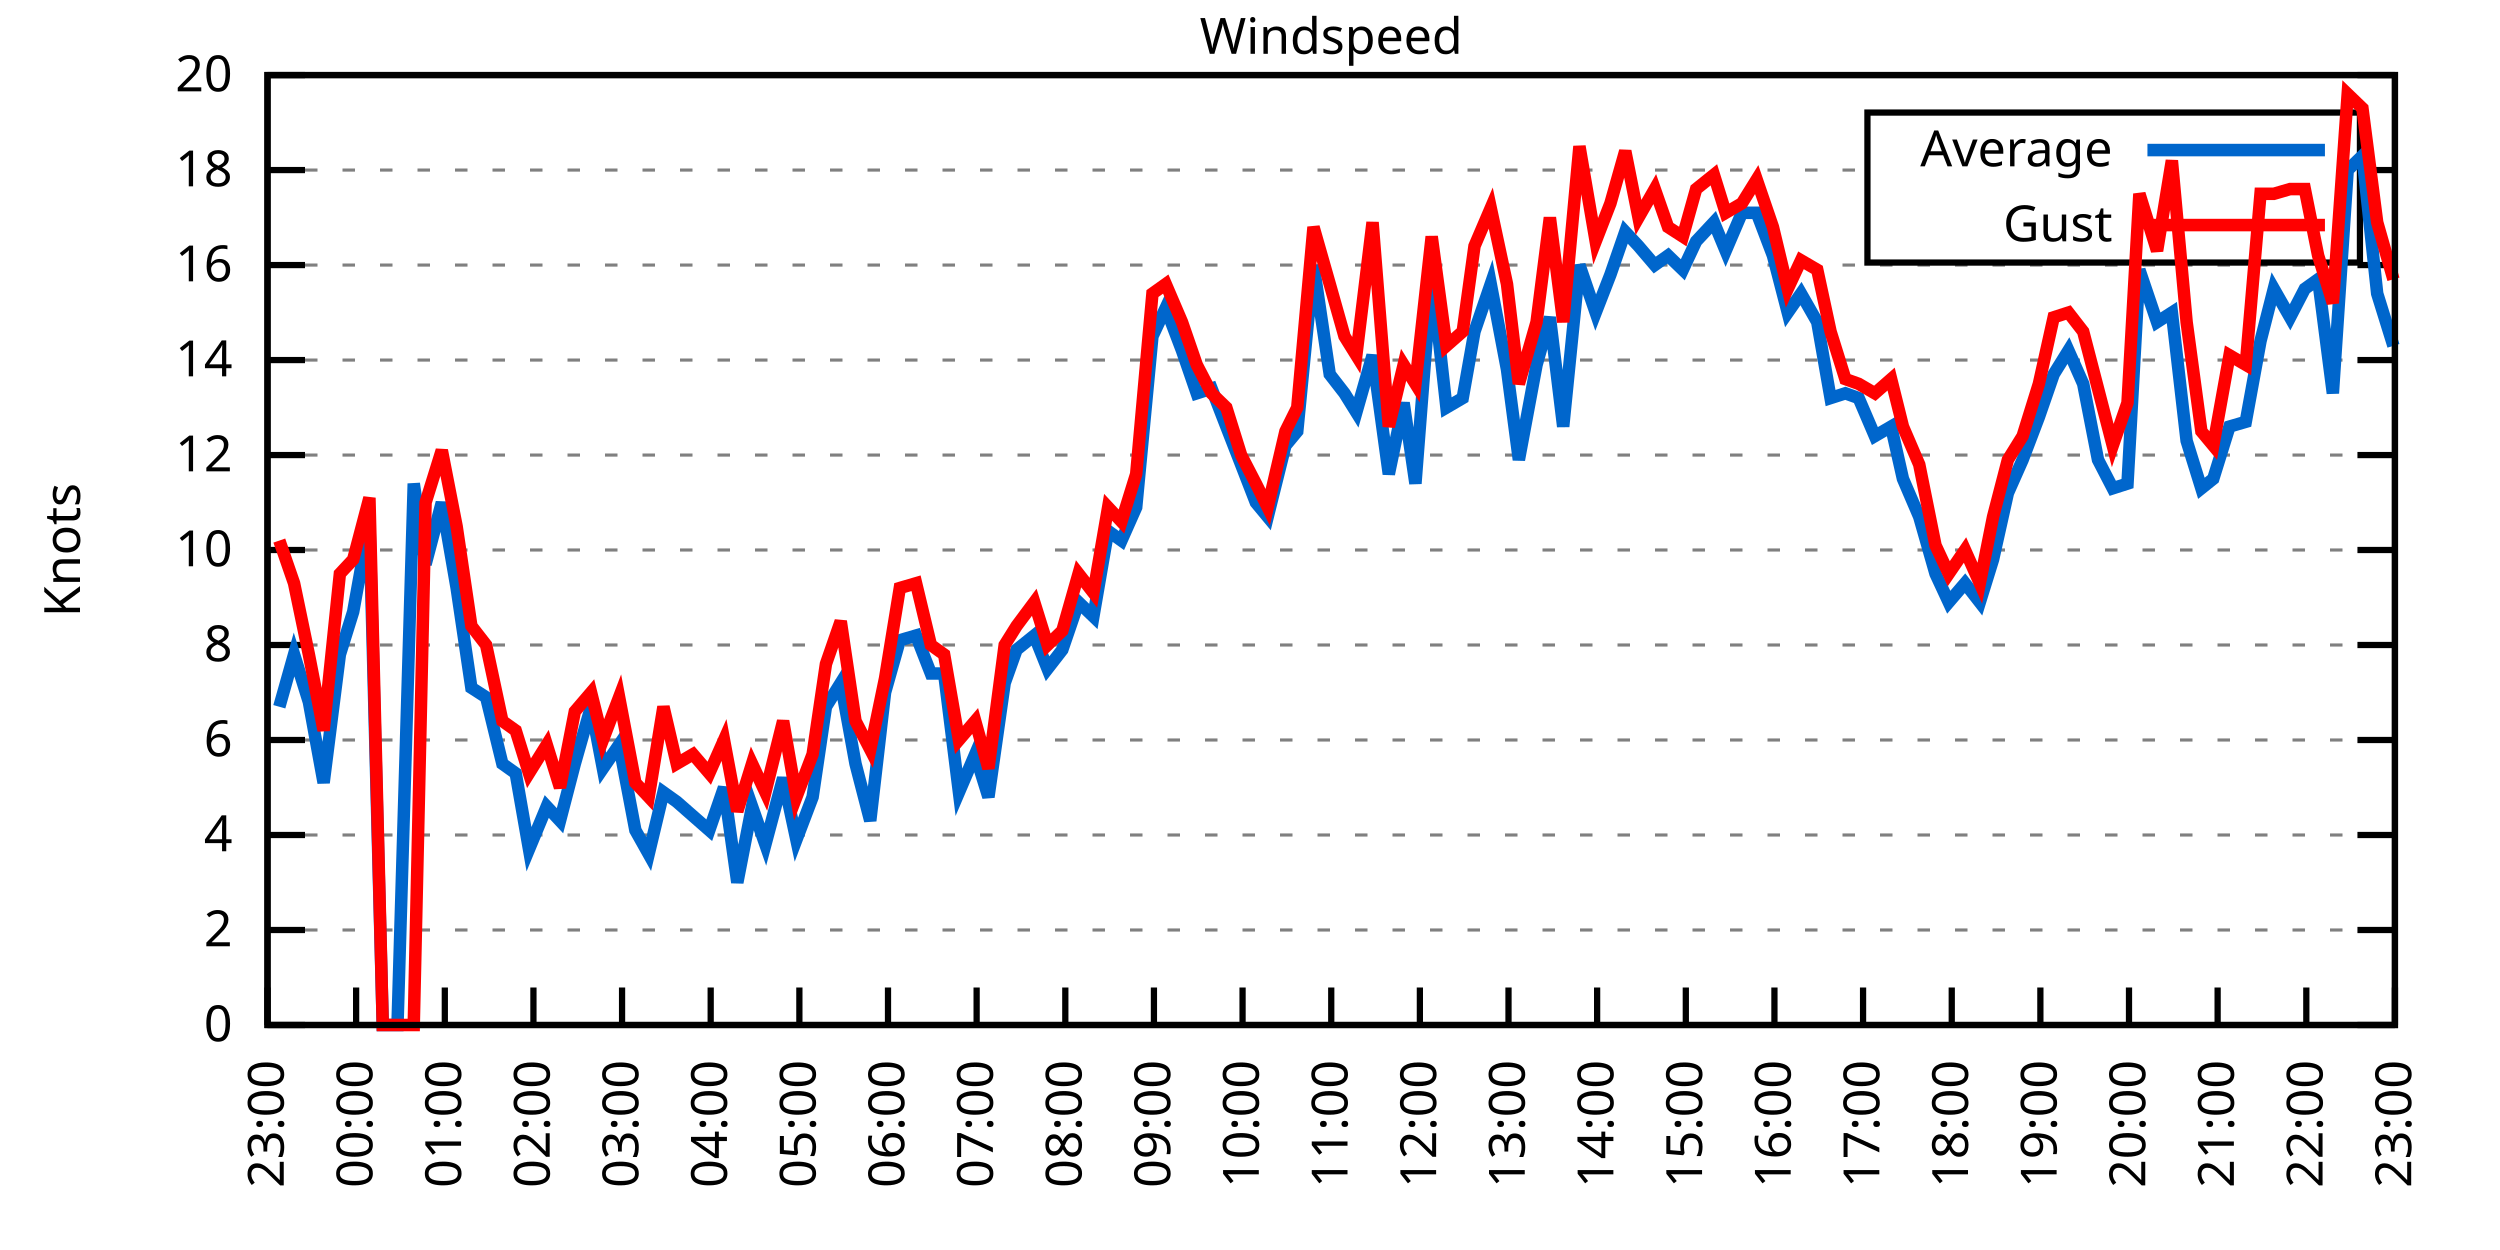
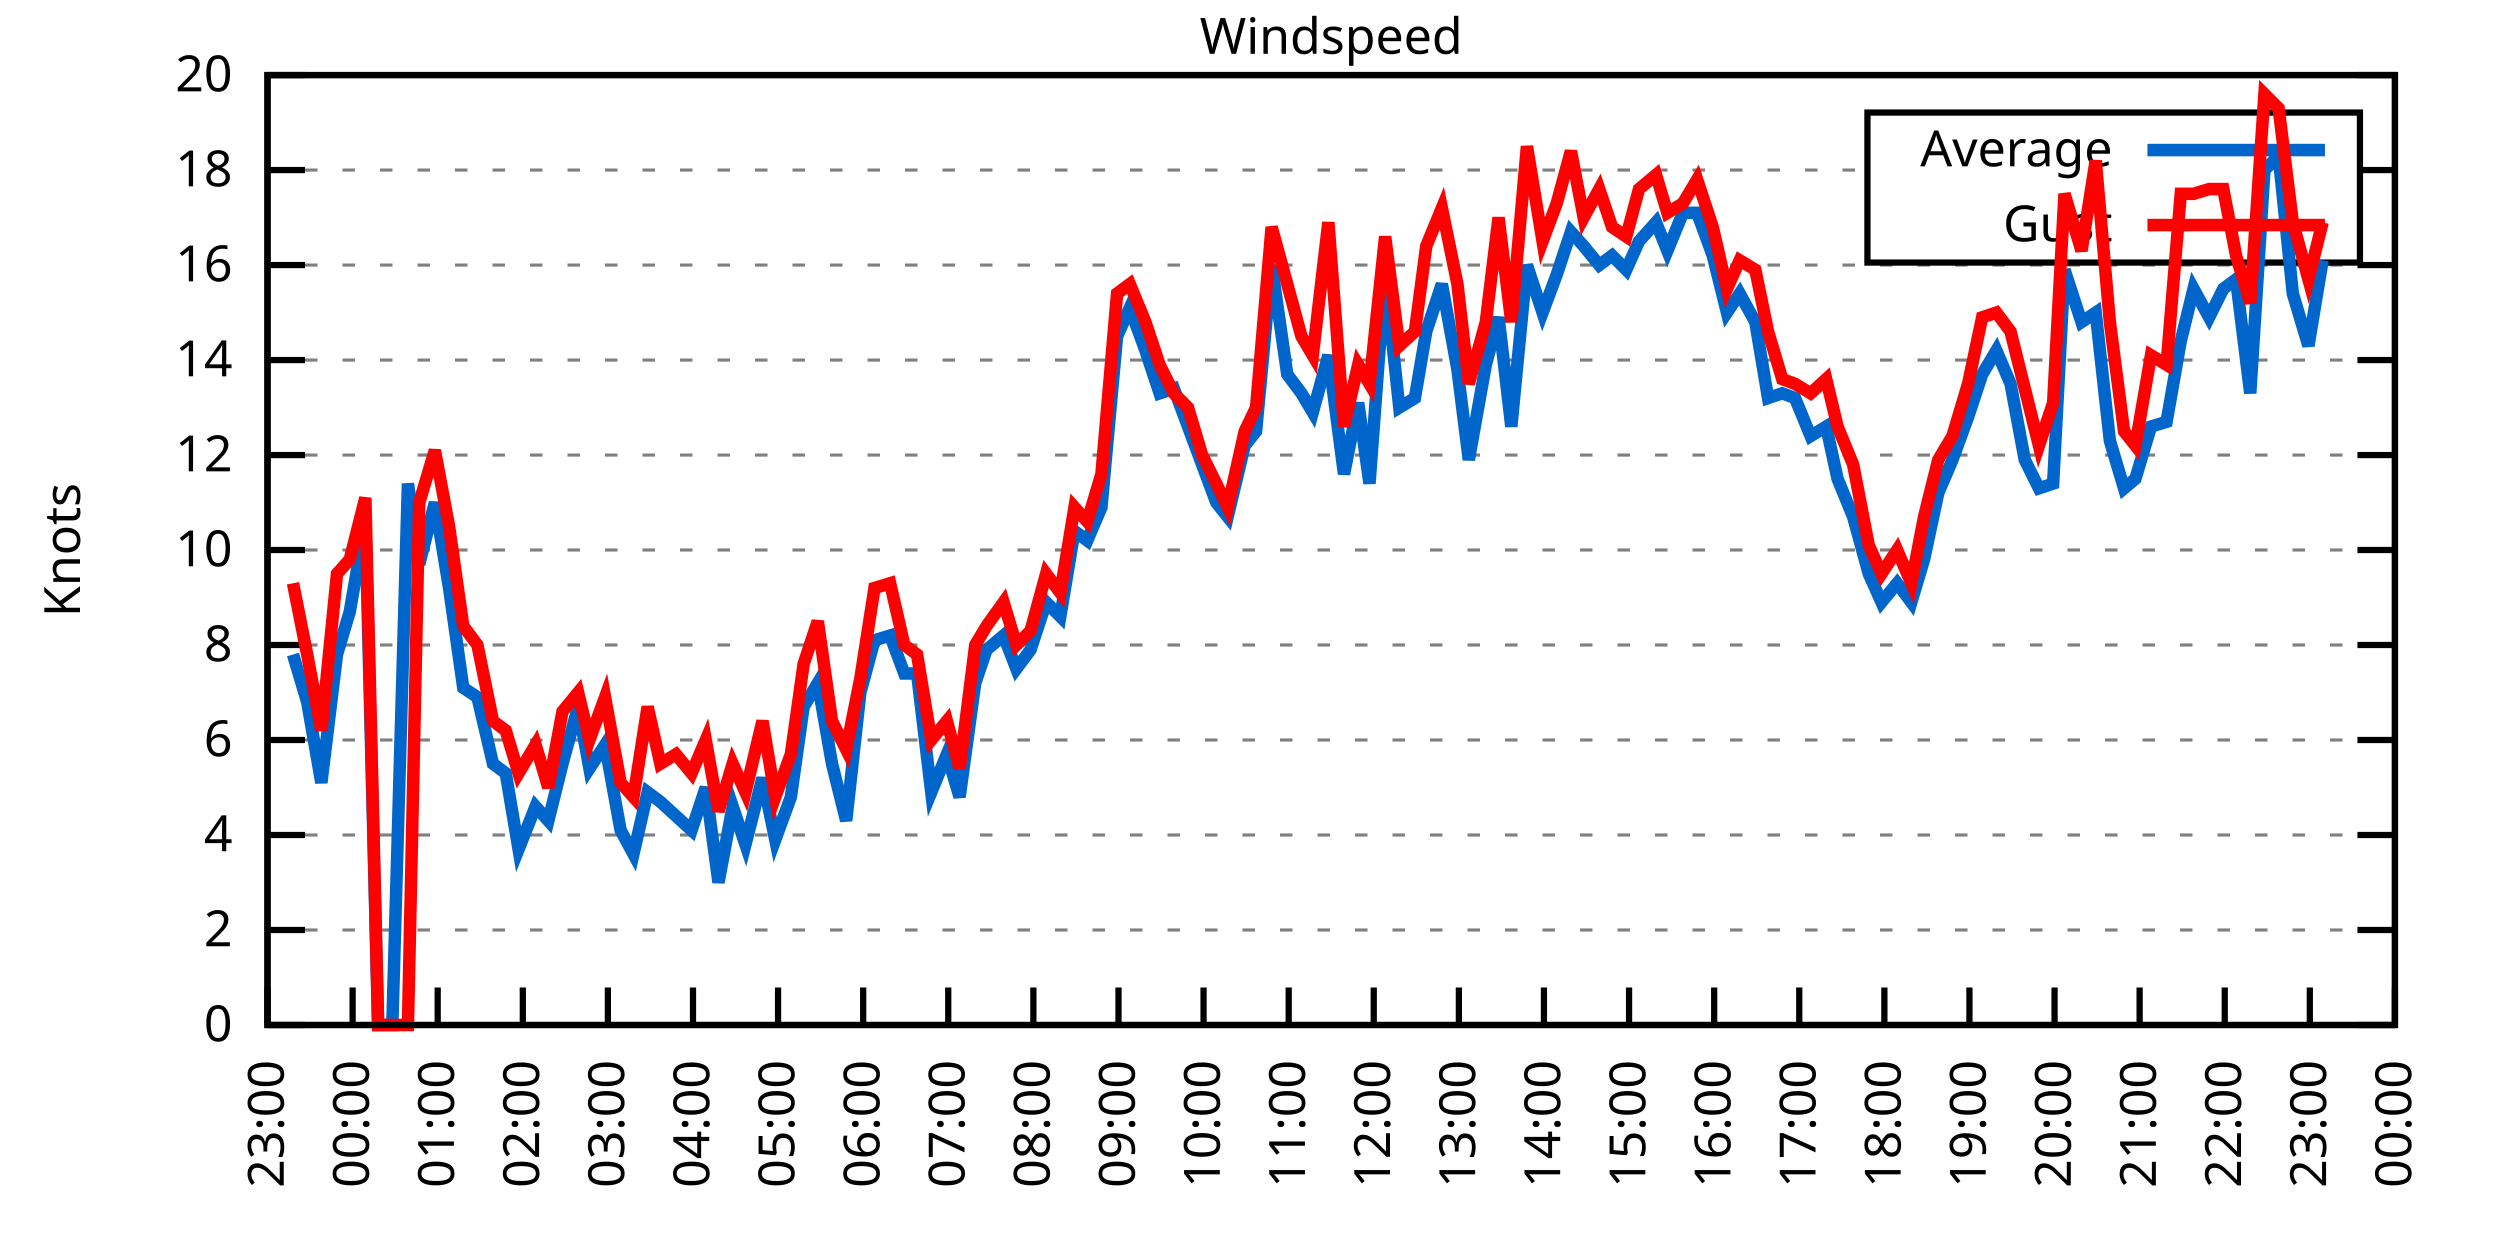
<svg xmlns="http://www.w3.org/2000/svg" xmlns:xlink="http://www.w3.org/1999/xlink" width="400" height="200" viewBox="0 0 400 200">
  <g id="gnuplot_canvas">
    <rect x="0" y="0" width="400" height="200" fill="none" />
    <defs>
      <circle id="gpDot" r="0.5" stroke-width="0.5" stroke="currentColor" />
      <path id="gpPt0" stroke-width="0.333" stroke="currentColor" d="M-1,0 h2 M0,-1 v2" />
      <path id="gpPt1" stroke-width="0.333" stroke="currentColor" d="M-1,-1 L1,1 M1,-1 L-1,1" />
      <path id="gpPt2" stroke-width="0.333" stroke="currentColor" d="M-1,0 L1,0 M0,-1 L0,1 M-1,-1 L1,1 M-1,1 L1,-1" />
      <rect id="gpPt3" stroke-width="0.333" stroke="currentColor" x="-1" y="-1" width="2" height="2" />
      <rect id="gpPt4" stroke-width="0.333" stroke="currentColor" fill="currentColor" x="-1" y="-1" width="2" height="2" />
      <circle id="gpPt5" stroke-width="0.333" stroke="currentColor" cx="0" cy="0" r="1" />
      <use xlink:href="#gpPt5" id="gpPt6" fill="currentColor" stroke="none" />
      <path id="gpPt7" stroke-width="0.333" stroke="currentColor" d="M0,-1.33 L-1.33,0.67 L1.33,0.67 z" />
      <use xlink:href="#gpPt7" id="gpPt8" fill="currentColor" stroke="none" />
      <use xlink:href="#gpPt7" id="gpPt9" stroke="currentColor" transform="rotate(180)" />
      <use xlink:href="#gpPt9" id="gpPt10" fill="currentColor" stroke="none" />
      <use xlink:href="#gpPt3" id="gpPt11" stroke="currentColor" transform="rotate(45)" />
      <use xlink:href="#gpPt11" id="gpPt12" fill="currentColor" stroke="none" />
      <path id="gpPt13" stroke-width="0.333" stroke="currentColor" d="M0,1.330 L1.265,0.411 L0.782,-1.067 L-0.782,-1.076 L-1.265,0.411 z" />
      <use xlink:href="#gpPt13" id="gpPt14" fill="currentColor" stroke="none" />
      <filter id="textbox" filterUnits="objectBoundingBox" x="0" y="0" height="1" width="1">
        <feFlood flood-color="white" flood-opacity="1" result="bgnd" />
        <feComposite in="SourceGraphic" in2="bgnd" operator="atop" />
      </filter>
      <filter id="greybox" filterUnits="objectBoundingBox" x="0" y="0" height="1" width="1">
        <feFlood flood-color="lightgrey" flood-opacity="1" result="grey" />
        <feComposite in="SourceGraphic" in2="grey" operator="atop" />
      </filter>
    </defs>
    <g fill="none" color="white" stroke="currentColor" stroke-width="1.00" stroke-linecap="butt" stroke-linejoin="miter">
</g>
    <g fill="none" color="black" stroke="currentColor" stroke-width="1.00" stroke-linecap="butt" stroke-linejoin="miter">
      <g stroke="none" shape-rendering="crispEdges">
        <polygon fill="rgb(255, 255, 255)" points="42.80,164.00 383.18,164.00 383.18,12.02 42.80,12.02 " />
      </g>
    </g>
    <g fill="none" color="black" stroke="currentColor" stroke-width="1.00" stroke-linecap="butt" stroke-linejoin="miter">
</g>
    <g fill="none" color="black" stroke="black" stroke-width="0.50" stroke-linecap="butt" stroke-linejoin="miter">
</g>
    <g fill="none" color="gray" stroke="currentColor" stroke-width="0.50" stroke-linecap="butt" stroke-linejoin="miter">
      <path stroke="gray" stroke-dasharray="2,4" class="gridline" d="M42.80,164.00 L383.19,164.00  " />
    </g>
    <g fill="none" color="gray" stroke="gray" stroke-width="1.00" stroke-linecap="butt" stroke-linejoin="miter">
</g>
    <g fill="none" color="black" stroke="currentColor" stroke-width="1.00" stroke-linecap="butt" stroke-linejoin="miter">
      <path stroke="black" d="M42.80,164.00 L48.80,164.00 M383.19,164.00 L377.19,164.00  " />
      <g transform="translate(37.20,166.60)" stroke="none" fill="black" font-family="Sans" font-size="8.00" text-anchor="end">
        <text>
          <tspan font-family="Sans"> 0</tspan>
        </text>
      </g>
    </g>
    <g fill="none" color="black" stroke="currentColor" stroke-width="1.00" stroke-linecap="butt" stroke-linejoin="miter">
</g>
    <g fill="none" color="black" stroke="black" stroke-width="0.50" stroke-linecap="butt" stroke-linejoin="miter">
</g>
    <g fill="none" color="gray" stroke="currentColor" stroke-width="0.50" stroke-linecap="butt" stroke-linejoin="miter">
      <path stroke="gray" stroke-dasharray="2,4" class="gridline" d="M42.80,148.80 L383.19,148.80  " />
    </g>
    <g fill="none" color="gray" stroke="gray" stroke-width="1.00" stroke-linecap="butt" stroke-linejoin="miter">
</g>
    <g fill="none" color="black" stroke="currentColor" stroke-width="1.00" stroke-linecap="butt" stroke-linejoin="miter">
      <path stroke="black" d="M42.80,148.80 L48.80,148.80 M383.19,148.80 L377.19,148.80  " />
      <g transform="translate(37.20,151.40)" stroke="none" fill="black" font-family="Sans" font-size="8.00" text-anchor="end">
        <text>
          <tspan font-family="Sans"> 2</tspan>
        </text>
      </g>
    </g>
    <g fill="none" color="black" stroke="currentColor" stroke-width="1.00" stroke-linecap="butt" stroke-linejoin="miter">
</g>
    <g fill="none" color="black" stroke="black" stroke-width="0.50" stroke-linecap="butt" stroke-linejoin="miter">
</g>
    <g fill="none" color="gray" stroke="currentColor" stroke-width="0.50" stroke-linecap="butt" stroke-linejoin="miter">
      <path stroke="gray" stroke-dasharray="2,4" class="gridline" d="M42.80,133.60 L383.19,133.60  " />
    </g>
    <g fill="none" color="gray" stroke="gray" stroke-width="1.00" stroke-linecap="butt" stroke-linejoin="miter">
</g>
    <g fill="none" color="black" stroke="currentColor" stroke-width="1.00" stroke-linecap="butt" stroke-linejoin="miter">
      <path stroke="black" d="M42.80,133.60 L48.80,133.60 M383.19,133.60 L377.19,133.60  " />
      <g transform="translate(37.20,136.20)" stroke="none" fill="black" font-family="Sans" font-size="8.00" text-anchor="end">
        <text>
          <tspan font-family="Sans"> 4</tspan>
        </text>
      </g>
    </g>
    <g fill="none" color="black" stroke="currentColor" stroke-width="1.00" stroke-linecap="butt" stroke-linejoin="miter">
</g>
    <g fill="none" color="black" stroke="black" stroke-width="0.50" stroke-linecap="butt" stroke-linejoin="miter">
</g>
    <g fill="none" color="gray" stroke="currentColor" stroke-width="0.50" stroke-linecap="butt" stroke-linejoin="miter">
      <path stroke="gray" stroke-dasharray="2,4" class="gridline" d="M42.80,118.40 L383.19,118.40  " />
    </g>
    <g fill="none" color="gray" stroke="gray" stroke-width="1.00" stroke-linecap="butt" stroke-linejoin="miter">
</g>
    <g fill="none" color="black" stroke="currentColor" stroke-width="1.00" stroke-linecap="butt" stroke-linejoin="miter">
      <path stroke="black" d="M42.80,118.40 L48.80,118.40 M383.19,118.40 L377.19,118.40  " />
      <g transform="translate(37.20,121.00)" stroke="none" fill="black" font-family="Sans" font-size="8.00" text-anchor="end">
        <text>
          <tspan font-family="Sans"> 6</tspan>
        </text>
      </g>
    </g>
    <g fill="none" color="black" stroke="currentColor" stroke-width="1.00" stroke-linecap="butt" stroke-linejoin="miter">
</g>
    <g fill="none" color="black" stroke="black" stroke-width="0.50" stroke-linecap="butt" stroke-linejoin="miter">
</g>
    <g fill="none" color="gray" stroke="currentColor" stroke-width="0.50" stroke-linecap="butt" stroke-linejoin="miter">
      <path stroke="gray" stroke-dasharray="2,4" class="gridline" d="M42.80,103.20 L383.19,103.20  " />
    </g>
    <g fill="none" color="gray" stroke="gray" stroke-width="1.00" stroke-linecap="butt" stroke-linejoin="miter">
</g>
    <g fill="none" color="black" stroke="currentColor" stroke-width="1.00" stroke-linecap="butt" stroke-linejoin="miter">
      <path stroke="black" d="M42.80,103.20 L48.80,103.20 M383.19,103.20 L377.19,103.20  " />
      <g transform="translate(37.20,105.80)" stroke="none" fill="black" font-family="Sans" font-size="8.00" text-anchor="end">
        <text>
          <tspan font-family="Sans"> 8</tspan>
        </text>
      </g>
    </g>
    <g fill="none" color="black" stroke="currentColor" stroke-width="1.00" stroke-linecap="butt" stroke-linejoin="miter">
</g>
    <g fill="none" color="black" stroke="black" stroke-width="0.50" stroke-linecap="butt" stroke-linejoin="miter">
</g>
    <g fill="none" color="gray" stroke="currentColor" stroke-width="0.50" stroke-linecap="butt" stroke-linejoin="miter">
      <path stroke="gray" stroke-dasharray="2,4" class="gridline" d="M42.80,88.00 L383.19,88.00  " />
    </g>
    <g fill="none" color="gray" stroke="gray" stroke-width="1.00" stroke-linecap="butt" stroke-linejoin="miter">
</g>
    <g fill="none" color="black" stroke="currentColor" stroke-width="1.00" stroke-linecap="butt" stroke-linejoin="miter">
      <path stroke="black" d="M42.80,88.00 L48.80,88.00 M383.19,88.00 L377.19,88.00  " />
      <g transform="translate(37.20,90.60)" stroke="none" fill="black" font-family="Sans" font-size="8.00" text-anchor="end">
        <text>
          <tspan font-family="Sans"> 10</tspan>
        </text>
      </g>
    </g>
    <g fill="none" color="black" stroke="currentColor" stroke-width="1.00" stroke-linecap="butt" stroke-linejoin="miter">
</g>
    <g fill="none" color="black" stroke="black" stroke-width="0.50" stroke-linecap="butt" stroke-linejoin="miter">
</g>
    <g fill="none" color="gray" stroke="currentColor" stroke-width="0.50" stroke-linecap="butt" stroke-linejoin="miter">
      <path stroke="gray" stroke-dasharray="2,4" class="gridline" d="M42.80,72.81 L383.19,72.81  " />
    </g>
    <g fill="none" color="gray" stroke="gray" stroke-width="1.00" stroke-linecap="butt" stroke-linejoin="miter">
</g>
    <g fill="none" color="black" stroke="currentColor" stroke-width="1.00" stroke-linecap="butt" stroke-linejoin="miter">
      <path stroke="black" d="M42.80,72.81 L48.80,72.81 M383.19,72.81 L377.19,72.81  " />
      <g transform="translate(37.20,75.41)" stroke="none" fill="black" font-family="Sans" font-size="8.00" text-anchor="end">
        <text>
          <tspan font-family="Sans"> 12</tspan>
        </text>
      </g>
    </g>
    <g fill="none" color="black" stroke="currentColor" stroke-width="1.00" stroke-linecap="butt" stroke-linejoin="miter">
</g>
    <g fill="none" color="black" stroke="black" stroke-width="0.50" stroke-linecap="butt" stroke-linejoin="miter">
</g>
    <g fill="none" color="gray" stroke="currentColor" stroke-width="0.50" stroke-linecap="butt" stroke-linejoin="miter">
      <path stroke="gray" stroke-dasharray="2,4" class="gridline" d="M42.80,57.61 L383.19,57.61  " />
    </g>
    <g fill="none" color="gray" stroke="gray" stroke-width="1.00" stroke-linecap="butt" stroke-linejoin="miter">
</g>
    <g fill="none" color="black" stroke="currentColor" stroke-width="1.00" stroke-linecap="butt" stroke-linejoin="miter">
      <path stroke="black" d="M42.80,57.61 L48.80,57.61 M383.19,57.61 L377.19,57.61  " />
      <g transform="translate(37.20,60.21)" stroke="none" fill="black" font-family="Sans" font-size="8.00" text-anchor="end">
        <text>
          <tspan font-family="Sans"> 14</tspan>
        </text>
      </g>
    </g>
    <g fill="none" color="black" stroke="currentColor" stroke-width="1.00" stroke-linecap="butt" stroke-linejoin="miter">
</g>
    <g fill="none" color="black" stroke="black" stroke-width="0.50" stroke-linecap="butt" stroke-linejoin="miter">
</g>
    <g fill="none" color="gray" stroke="currentColor" stroke-width="0.50" stroke-linecap="butt" stroke-linejoin="miter">
      <path stroke="gray" stroke-dasharray="2,4" class="gridline" d="M42.80,42.41 L383.19,42.41  " />
    </g>
    <g fill="none" color="gray" stroke="gray" stroke-width="1.00" stroke-linecap="butt" stroke-linejoin="miter">
</g>
    <g fill="none" color="black" stroke="currentColor" stroke-width="1.00" stroke-linecap="butt" stroke-linejoin="miter">
      <path stroke="black" d="M42.80,42.41 L48.80,42.41 M383.19,42.41 L377.19,42.41  " />
      <g transform="translate(37.20,45.01)" stroke="none" fill="black" font-family="Sans" font-size="8.00" text-anchor="end">
        <text>
          <tspan font-family="Sans"> 16</tspan>
        </text>
      </g>
    </g>
    <g fill="none" color="black" stroke="currentColor" stroke-width="1.00" stroke-linecap="butt" stroke-linejoin="miter">
</g>
    <g fill="none" color="black" stroke="black" stroke-width="0.50" stroke-linecap="butt" stroke-linejoin="miter">
</g>
    <g fill="none" color="gray" stroke="currentColor" stroke-width="0.50" stroke-linecap="butt" stroke-linejoin="miter">
      <path stroke="gray" stroke-dasharray="2,4" class="gridline" d="M42.80,27.21 L298.79,27.21 M377.59,27.21 L383.19,27.21  " />
    </g>
    <g fill="none" color="gray" stroke="gray" stroke-width="1.00" stroke-linecap="butt" stroke-linejoin="miter">
</g>
    <g fill="none" color="black" stroke="currentColor" stroke-width="1.00" stroke-linecap="butt" stroke-linejoin="miter">
      <path stroke="black" d="M42.80,27.21 L48.80,27.21 M383.19,27.21 L377.19,27.21  " />
      <g transform="translate(37.20,29.81)" stroke="none" fill="black" font-family="Sans" font-size="8.00" text-anchor="end">
        <text>
          <tspan font-family="Sans"> 18</tspan>
        </text>
      </g>
    </g>
    <g fill="none" color="black" stroke="currentColor" stroke-width="1.00" stroke-linecap="butt" stroke-linejoin="miter">
</g>
    <g fill="none" color="black" stroke="black" stroke-width="0.50" stroke-linecap="butt" stroke-linejoin="miter">
</g>
    <g fill="none" color="gray" stroke="currentColor" stroke-width="0.50" stroke-linecap="butt" stroke-linejoin="miter">
      <path stroke="gray" stroke-dasharray="2,4" class="gridline" d="M42.80,12.01 L383.19,12.01  " />
    </g>
    <g fill="none" color="gray" stroke="gray" stroke-width="1.00" stroke-linecap="butt" stroke-linejoin="miter">
</g>
    <g fill="none" color="black" stroke="currentColor" stroke-width="1.00" stroke-linecap="butt" stroke-linejoin="miter">
      <path stroke="black" d="M42.80,12.01 L48.80,12.01 M383.19,12.01 L377.19,12.01  " />
      <g transform="translate(37.20,14.61)" stroke="none" fill="black" font-family="Sans" font-size="8.00" text-anchor="end">
        <text>
          <tspan font-family="Sans"> 20</tspan>
        </text>
      </g>
    </g>
    <g fill="none" color="black" stroke="currentColor" stroke-width="1.00" stroke-linecap="butt" stroke-linejoin="miter">
      <path stroke="black" d="M42.80,164.00 L42.80,158.00  " />
      <g transform="translate(45.40,169.60) rotate(270.00)" stroke="none" fill="black" font-family="Sans" font-size="8.00" text-anchor="end">
        <text>
          <tspan font-family="Sans">23:00</tspan>
        </text>
      </g>
    </g>
    <g fill="none" color="black" stroke="currentColor" stroke-width="1.00" stroke-linecap="butt" stroke-linejoin="miter">
-       <path stroke="black" d="M56.98,164.00 L56.98,158.00  " />
-       <g transform="translate(59.58,169.60) rotate(270.00)" stroke="none" fill="black" font-family="Sans" font-size="8.00" text-anchor="end">
+       <path stroke="black" d="M56.42,164.00 L56.42,158.00  " />
+       <g transform="translate(59.02,169.60) rotate(270.00)" stroke="none" fill="black" font-family="Sans" font-size="8.00" text-anchor="end">
        <text>
          <tspan font-family="Sans">00:00</tspan>
        </text>
      </g>
    </g>
    <g fill="none" color="black" stroke="currentColor" stroke-width="1.00" stroke-linecap="butt" stroke-linejoin="miter">
-       <path stroke="black" d="M71.17,164.00 L71.17,158.00  " />
-       <g transform="translate(73.77,169.60) rotate(270.00)" stroke="none" fill="black" font-family="Sans" font-size="8.00" text-anchor="end">
+       <path stroke="black" d="M70.03,164.00 L70.03,158.00  " />
+       <g transform="translate(72.63,169.60) rotate(270.00)" stroke="none" fill="black" font-family="Sans" font-size="8.00" text-anchor="end">
        <text>
          <tspan font-family="Sans">01:00</tspan>
        </text>
      </g>
    </g>
    <g fill="none" color="black" stroke="currentColor" stroke-width="1.00" stroke-linecap="butt" stroke-linejoin="miter">
-       <path stroke="black" d="M85.35,164.00 L85.35,158.00  " />
-       <g transform="translate(87.95,169.60) rotate(270.00)" stroke="none" fill="black" font-family="Sans" font-size="8.00" text-anchor="end">
+       <path stroke="black" d="M83.65,164.00 L83.65,158.00  " />
+       <g transform="translate(86.25,169.60) rotate(270.00)" stroke="none" fill="black" font-family="Sans" font-size="8.00" text-anchor="end">
        <text>
          <tspan font-family="Sans">02:00</tspan>
        </text>
      </g>
    </g>
    <g fill="none" color="black" stroke="currentColor" stroke-width="1.00" stroke-linecap="butt" stroke-linejoin="miter">
-       <path stroke="black" d="M99.53,164.00 L99.53,158.00  " />
-       <g transform="translate(102.13,169.60) rotate(270.00)" stroke="none" fill="black" font-family="Sans" font-size="8.00" text-anchor="end">
+       <path stroke="black" d="M97.26,164.00 L97.26,158.00  " />
+       <g transform="translate(99.86,169.60) rotate(270.00)" stroke="none" fill="black" font-family="Sans" font-size="8.00" text-anchor="end">
        <text>
          <tspan font-family="Sans">03:00</tspan>
        </text>
      </g>
    </g>
    <g fill="none" color="black" stroke="currentColor" stroke-width="1.00" stroke-linecap="butt" stroke-linejoin="miter">
-       <path stroke="black" d="M113.71,164.00 L113.71,158.00  " />
-       <g transform="translate(116.31,169.60) rotate(270.00)" stroke="none" fill="black" font-family="Sans" font-size="8.00" text-anchor="end">
+       <path stroke="black" d="M110.88,164.00 L110.88,158.00  " />
+       <g transform="translate(113.48,169.60) rotate(270.00)" stroke="none" fill="black" font-family="Sans" font-size="8.00" text-anchor="end">
        <text>
          <tspan font-family="Sans">04:00</tspan>
        </text>
      </g>
    </g>
    <g fill="none" color="black" stroke="currentColor" stroke-width="1.00" stroke-linecap="butt" stroke-linejoin="miter">
-       <path stroke="black" d="M127.90,164.00 L127.90,158.00  " />
-       <g transform="translate(130.50,169.60) rotate(270.00)" stroke="none" fill="black" font-family="Sans" font-size="8.00" text-anchor="end">
+       <path stroke="black" d="M124.49,164.00 L124.49,158.00  " />
+       <g transform="translate(127.09,169.60) rotate(270.00)" stroke="none" fill="black" font-family="Sans" font-size="8.00" text-anchor="end">
        <text>
          <tspan font-family="Sans">05:00</tspan>
        </text>
      </g>
    </g>
    <g fill="none" color="black" stroke="currentColor" stroke-width="1.00" stroke-linecap="butt" stroke-linejoin="miter">
-       <path stroke="black" d="M142.08,164.00 L142.08,158.00  " />
-       <g transform="translate(144.68,169.60) rotate(270.00)" stroke="none" fill="black" font-family="Sans" font-size="8.00" text-anchor="end">
+       <path stroke="black" d="M138.11,164.00 L138.11,158.00  " />
+       <g transform="translate(140.71,169.60) rotate(270.00)" stroke="none" fill="black" font-family="Sans" font-size="8.00" text-anchor="end">
        <text>
          <tspan font-family="Sans">06:00</tspan>
        </text>
      </g>
    </g>
    <g fill="none" color="black" stroke="currentColor" stroke-width="1.00" stroke-linecap="butt" stroke-linejoin="miter">
-       <path stroke="black" d="M156.26,164.00 L156.26,158.00  " />
-       <g transform="translate(158.86,169.60) rotate(270.00)" stroke="none" fill="black" font-family="Sans" font-size="8.00" text-anchor="end">
+       <path stroke="black" d="M151.72,164.00 L151.72,158.00  " />
+       <g transform="translate(154.32,169.60) rotate(270.00)" stroke="none" fill="black" font-family="Sans" font-size="8.00" text-anchor="end">
        <text>
          <tspan font-family="Sans">07:00</tspan>
        </text>
      </g>
    </g>
    <g fill="none" color="black" stroke="currentColor" stroke-width="1.00" stroke-linecap="butt" stroke-linejoin="miter">
-       <path stroke="black" d="M170.45,164.00 L170.45,158.00  " />
-       <g transform="translate(173.05,169.60) rotate(270.00)" stroke="none" fill="black" font-family="Sans" font-size="8.00" text-anchor="end">
+       <path stroke="black" d="M165.34,164.00 L165.34,158.00  " />
+       <g transform="translate(167.94,169.60) rotate(270.00)" stroke="none" fill="black" font-family="Sans" font-size="8.00" text-anchor="end">
        <text>
          <tspan font-family="Sans">08:00</tspan>
        </text>
      </g>
    </g>
    <g fill="none" color="black" stroke="currentColor" stroke-width="1.00" stroke-linecap="butt" stroke-linejoin="miter">
-       <path stroke="black" d="M184.63,164.00 L184.63,158.00  " />
-       <g transform="translate(187.23,169.60) rotate(270.00)" stroke="none" fill="black" font-family="Sans" font-size="8.00" text-anchor="end">
+       <path stroke="black" d="M178.96,164.00 L178.96,158.00  " />
+       <g transform="translate(181.56,169.60) rotate(270.00)" stroke="none" fill="black" font-family="Sans" font-size="8.00" text-anchor="end">
        <text>
          <tspan font-family="Sans">09:00</tspan>
        </text>
      </g>
    </g>
    <g fill="none" color="black" stroke="currentColor" stroke-width="1.00" stroke-linecap="butt" stroke-linejoin="miter">
-       <path stroke="black" d="M198.81,164.00 L198.81,158.00  " />
-       <g transform="translate(201.41,169.60) rotate(270.00)" stroke="none" fill="black" font-family="Sans" font-size="8.00" text-anchor="end">
+       <path stroke="black" d="M192.57,164.00 L192.57,158.00  " />
+       <g transform="translate(195.17,169.60) rotate(270.00)" stroke="none" fill="black" font-family="Sans" font-size="8.00" text-anchor="end">
        <text>
          <tspan font-family="Sans">10:00</tspan>
        </text>
      </g>
    </g>
    <g fill="none" color="black" stroke="currentColor" stroke-width="1.00" stroke-linecap="butt" stroke-linejoin="miter">
-       <path stroke="black" d="M213.00,164.00 L213.00,158.00  " />
-       <g transform="translate(215.60,169.60) rotate(270.00)" stroke="none" fill="black" font-family="Sans" font-size="8.00" text-anchor="end">
+       <path stroke="black" d="M206.19,164.00 L206.19,158.00  " />
+       <g transform="translate(208.79,169.60) rotate(270.00)" stroke="none" fill="black" font-family="Sans" font-size="8.00" text-anchor="end">
        <text>
          <tspan font-family="Sans">11:00</tspan>
        </text>
      </g>
    </g>
    <g fill="none" color="black" stroke="currentColor" stroke-width="1.00" stroke-linecap="butt" stroke-linejoin="miter">
-       <path stroke="black" d="M227.18,164.00 L227.18,158.00  " />
-       <g transform="translate(229.78,169.60) rotate(270.00)" stroke="none" fill="black" font-family="Sans" font-size="8.00" text-anchor="end">
+       <path stroke="black" d="M219.80,164.00 L219.80,158.00  " />
+       <g transform="translate(222.40,169.60) rotate(270.00)" stroke="none" fill="black" font-family="Sans" font-size="8.00" text-anchor="end">
        <text>
          <tspan font-family="Sans">12:00</tspan>
        </text>
      </g>
    </g>
    <g fill="none" color="black" stroke="currentColor" stroke-width="1.00" stroke-linecap="butt" stroke-linejoin="miter">
-       <path stroke="black" d="M241.36,164.00 L241.36,158.00  " />
-       <g transform="translate(243.96,169.60) rotate(270.00)" stroke="none" fill="black" font-family="Sans" font-size="8.00" text-anchor="end">
+       <path stroke="black" d="M233.42,164.00 L233.42,158.00  " />
+       <g transform="translate(236.02,169.60) rotate(270.00)" stroke="none" fill="black" font-family="Sans" font-size="8.00" text-anchor="end">
        <text>
          <tspan font-family="Sans">13:00</tspan>
        </text>
      </g>
    </g>
    <g fill="none" color="black" stroke="currentColor" stroke-width="1.00" stroke-linecap="butt" stroke-linejoin="miter">
-       <path stroke="black" d="M255.54,164.00 L255.54,158.00  " />
-       <g transform="translate(258.14,169.60) rotate(270.00)" stroke="none" fill="black" font-family="Sans" font-size="8.00" text-anchor="end">
+       <path stroke="black" d="M247.03,164.00 L247.03,158.00  " />
+       <g transform="translate(249.63,169.60) rotate(270.00)" stroke="none" fill="black" font-family="Sans" font-size="8.00" text-anchor="end">
        <text>
          <tspan font-family="Sans">14:00</tspan>
        </text>
      </g>
    </g>
    <g fill="none" color="black" stroke="currentColor" stroke-width="1.00" stroke-linecap="butt" stroke-linejoin="miter">
-       <path stroke="black" d="M269.73,164.00 L269.73,158.00  " />
-       <g transform="translate(272.33,169.60) rotate(270.00)" stroke="none" fill="black" font-family="Sans" font-size="8.00" text-anchor="end">
+       <path stroke="black" d="M260.65,164.00 L260.65,158.00  " />
+       <g transform="translate(263.25,169.60) rotate(270.00)" stroke="none" fill="black" font-family="Sans" font-size="8.00" text-anchor="end">
        <text>
          <tspan font-family="Sans">15:00</tspan>
        </text>
      </g>
    </g>
    <g fill="none" color="black" stroke="currentColor" stroke-width="1.00" stroke-linecap="butt" stroke-linejoin="miter">
-       <path stroke="black" d="M283.91,164.00 L283.91,158.00  " />
-       <g transform="translate(286.51,169.60) rotate(270.00)" stroke="none" fill="black" font-family="Sans" font-size="8.00" text-anchor="end">
+       <path stroke="black" d="M274.27,164.00 L274.27,158.00  " />
+       <g transform="translate(276.87,169.60) rotate(270.00)" stroke="none" fill="black" font-family="Sans" font-size="8.00" text-anchor="end">
        <text>
          <tspan font-family="Sans">16:00</tspan>
        </text>
      </g>
    </g>
    <g fill="none" color="black" stroke="currentColor" stroke-width="1.00" stroke-linecap="butt" stroke-linejoin="miter">
-       <path stroke="black" d="M298.09,164.00 L298.09,158.00  " />
-       <g transform="translate(300.69,169.60) rotate(270.00)" stroke="none" fill="black" font-family="Sans" font-size="8.00" text-anchor="end">
+       <path stroke="black" d="M287.88,164.00 L287.88,158.00  " />
+       <g transform="translate(290.48,169.60) rotate(270.00)" stroke="none" fill="black" font-family="Sans" font-size="8.00" text-anchor="end">
        <text>
          <tspan font-family="Sans">17:00</tspan>
        </text>
      </g>
    </g>
    <g fill="none" color="black" stroke="currentColor" stroke-width="1.00" stroke-linecap="butt" stroke-linejoin="miter">
-       <path stroke="black" d="M312.28,164.00 L312.28,158.00  " />
-       <g transform="translate(314.88,169.60) rotate(270.00)" stroke="none" fill="black" font-family="Sans" font-size="8.00" text-anchor="end">
+       <path stroke="black" d="M301.50,164.00 L301.50,158.00  " />
+       <g transform="translate(304.10,169.60) rotate(270.00)" stroke="none" fill="black" font-family="Sans" font-size="8.00" text-anchor="end">
        <text>
          <tspan font-family="Sans">18:00</tspan>
        </text>
      </g>
    </g>
    <g fill="none" color="black" stroke="currentColor" stroke-width="1.00" stroke-linecap="butt" stroke-linejoin="miter">
-       <path stroke="black" d="M326.46,164.00 L326.46,158.00  " />
-       <g transform="translate(329.06,169.60) rotate(270.00)" stroke="none" fill="black" font-family="Sans" font-size="8.00" text-anchor="end">
+       <path stroke="black" d="M315.11,164.00 L315.11,158.00  " />
+       <g transform="translate(317.71,169.60) rotate(270.00)" stroke="none" fill="black" font-family="Sans" font-size="8.00" text-anchor="end">
        <text>
          <tspan font-family="Sans">19:00</tspan>
        </text>
      </g>
    </g>
    <g fill="none" color="black" stroke="currentColor" stroke-width="1.00" stroke-linecap="butt" stroke-linejoin="miter">
-       <path stroke="black" d="M340.64,164.00 L340.64,158.00  " />
-       <g transform="translate(343.24,169.60) rotate(270.00)" stroke="none" fill="black" font-family="Sans" font-size="8.00" text-anchor="end">
+       <path stroke="black" d="M328.73,164.00 L328.73,158.00  " />
+       <g transform="translate(331.33,169.60) rotate(270.00)" stroke="none" fill="black" font-family="Sans" font-size="8.00" text-anchor="end">
        <text>
          <tspan font-family="Sans">20:00</tspan>
        </text>
      </g>
    </g>
    <g fill="none" color="black" stroke="currentColor" stroke-width="1.00" stroke-linecap="butt" stroke-linejoin="miter">
-       <path stroke="black" d="M354.82,164.00 L354.82,158.00  " />
-       <g transform="translate(357.42,169.60) rotate(270.00)" stroke="none" fill="black" font-family="Sans" font-size="8.00" text-anchor="end">
+       <path stroke="black" d="M342.34,164.00 L342.34,158.00  " />
+       <g transform="translate(344.94,169.60) rotate(270.00)" stroke="none" fill="black" font-family="Sans" font-size="8.00" text-anchor="end">
        <text>
          <tspan font-family="Sans">21:00</tspan>
        </text>
      </g>
    </g>
    <g fill="none" color="black" stroke="currentColor" stroke-width="1.00" stroke-linecap="butt" stroke-linejoin="miter">
-       <path stroke="black" d="M369.01,164.00 L369.01,158.00  " />
-       <g transform="translate(371.61,169.60) rotate(270.00)" stroke="none" fill="black" font-family="Sans" font-size="8.00" text-anchor="end">
+       <path stroke="black" d="M355.96,164.00 L355.96,158.00  " />
+       <g transform="translate(358.56,169.60) rotate(270.00)" stroke="none" fill="black" font-family="Sans" font-size="8.00" text-anchor="end">
        <text>
          <tspan font-family="Sans">22:00</tspan>
+         </text>
+       </g>
+     </g>
+     <g fill="none" color="black" stroke="currentColor" stroke-width="1.00" stroke-linecap="butt" stroke-linejoin="miter">
+       <path stroke="black" d="M369.57,164.00 L369.57,158.00  " />
+       <g transform="translate(372.17,169.60) rotate(270.00)" stroke="none" fill="black" font-family="Sans" font-size="8.00" text-anchor="end">
+         <text>
+           <tspan font-family="Sans">23:00</tspan>
        </text>
      </g>
    </g>
    <g fill="none" color="black" stroke="currentColor" stroke-width="1.00" stroke-linecap="butt" stroke-linejoin="miter">
      <path stroke="black" d="M383.19,164.00 L383.19,158.00  " />
      <g transform="translate(385.79,169.60) rotate(270.00)" stroke="none" fill="black" font-family="Sans" font-size="8.00" text-anchor="end">
        <text>
-           <tspan font-family="Sans">23:00</tspan>
+           <tspan font-family="Sans">00:00</tspan>
        </text>
      </g>
    </g>
    <g fill="none" color="black" stroke="currentColor" stroke-width="1.00" stroke-linecap="butt" stroke-linejoin="miter">
</g>
    <g fill="none" color="black" stroke="currentColor" stroke-width="1.00" stroke-linecap="butt" stroke-linejoin="miter">
      <path stroke="black" d="M42.80,12.01 L42.80,164.00 L383.19,164.00 L383.19,12.01 L42.80,12.01 Z  " />
    </g>
    <g fill="none" color="black" stroke="currentColor" stroke-width="1.00" stroke-linecap="butt" stroke-linejoin="miter">
</g>
    <g fill="none" color="black" stroke="currentColor" stroke-width="1.00" stroke-linecap="butt" stroke-linejoin="miter">
      <path stroke="black" d="M298.79,42.01 L298.79,18.01 L377.59,18.01 L377.59,42.01 L298.79,42.01 Z  " />
    </g>
    <g id="Windspeed_plot_1">
      <g fill="none" color="white" stroke="black" stroke-width="2.00" stroke-linecap="butt" stroke-linejoin="miter">
</g>
      <g fill="none" color="black" stroke="currentColor" stroke-width="2.00" stroke-linecap="butt" stroke-linejoin="miter">
        <g transform="translate(337.99,26.61)" stroke="none" fill="black" font-family="Sans" font-size="8.00" text-anchor="end">
          <text>
            <tspan font-family="Sans">Average</tspan>
          </text>
        </g>
      </g>
      <g fill="none" color="black" stroke="currentColor" stroke-width="2.00" stroke-linecap="butt" stroke-linejoin="miter">
-         <path stroke="rgb(  0, 102, 204)" d="M343.59,24.01 L371.99,24.01 M44.69,113.08 L47.05,104.72 L49.42,112.32 L51.78,125.24 L54.38,104.72 L56.51,97.88   L59.11,83.45 L61.24,164.00 L63.60,164.00 L66.20,77.37 L68.09,90.28 L70.69,80.41 L73.06,94.08 L75.42,110.04   L77.78,111.56 L80.38,122.20 L82.51,123.72 L84.64,135.88 L87.48,129.04 L89.60,131.32 L91.97,122.20 L94.57,113.08   L96.46,122.96 L99.06,119.16 L101.66,132.84 L103.79,136.64 L106.15,126.76 L108.28,128.28 L110.88,130.56 L113.48,132.84   L115.84,126.00 L117.97,141.20 L120.33,129.04 L122.46,135.12 L125.30,124.48 L127.42,134.36 L130.02,127.52 L132.15,113.08   L134.52,109.28 L136.88,122.20 L139.24,131.32 L141.61,110.80 L143.97,102.44 L146.57,101.68 L148.94,107.76 L151.06,107.76   L153.43,126.76 L156.03,120.68 L158.15,127.52 L160.75,109.28 L162.65,103.96 L165.48,101.68 L167.61,107.00 L169.97,103.96   L172.57,96.36 L174.94,98.64 L177.30,84.97 L179.43,86.49 L181.79,81.17 L184.39,53.81 L186.52,49.25 L189.12,56.09   L191.48,62.93 L193.85,62.17 L196.21,68.25 L198.58,74.33 L200.94,80.41 L202.83,82.69 L205.67,71.29 L207.56,69.01   L210.16,42.41 L212.76,59.89 L215.12,62.93 L217.01,65.97 L219.61,56.85 L222.21,75.85 L224.58,64.45 L226.47,77.37   L229.07,43.93 L231.43,65.21 L234.03,63.69 L235.92,53.05 L238.52,45.45 L241.12,59.13 L243.02,73.57 L245.85,58.37   L247.98,50.77 L250.11,68.25 L252.71,42.41 L255.31,50.01 L257.67,43.93 L260.04,37.09 L262.16,39.37 L264.76,42.41   L266.89,40.89 L269.25,43.17 L271.38,38.61 L274.22,35.57 L276.11,40.13 L278.71,34.05 L281.07,34.05 L283.67,40.89   L286.04,50.01 L288.16,46.97 L290.76,51.53 L292.89,63.69 L295.26,62.93 L297.38,63.69 L299.98,69.77 L302.58,68.25   L304.47,76.61 L307.08,82.69 L309.68,91.80 L311.80,96.36 L314.40,93.32 L316.77,96.36 L318.89,89.52 L321.26,78.89   L323.62,73.57 L326.22,66.73 L328.59,59.89 L330.95,56.09 L333.31,61.41 L335.68,73.57 L338.04,78.13 L340.40,77.37   L342.30,43.17 L345.13,51.53 L347.50,50.01 L349.86,70.53 L352.22,78.13 L354.12,76.61 L356.72,68.25 L359.32,67.49   L361.68,54.57 L363.81,46.21 L366.41,50.77 L368.77,46.21 L370.90,44.69 L373.26,62.93 L375.63,27.21 L377.99,24.93   L380.35,46.97 L382.95,55.33  " />
+         <path stroke="rgb(  0, 102, 204)" d="M343.59,24.01 L371.99,24.01 M46.88,104.72 L49.15,112.32 L51.42,125.24 L53.92,104.72 L55.96,97.88 L58.46,83.45   L60.50,164.00 L62.77,164.00 L65.27,77.37 L67.08,90.28 L69.58,80.41 L71.85,94.08 L74.12,110.04 L76.39,111.56   L78.88,122.20 L80.92,123.72 L82.97,135.88 L85.69,129.04 L87.73,131.32 L90.00,122.20 L92.50,113.08 L94.31,122.96   L96.81,119.16 L99.30,132.84 L101.35,136.64 L103.62,126.76 L105.66,128.28 L108.15,130.56 L110.65,132.84 L112.92,126.00   L114.96,141.20 L117.23,129.04 L119.27,135.12 L122.00,124.48 L124.04,134.36 L126.54,127.52 L128.58,113.08 L130.85,109.28   L133.12,122.20 L135.39,131.32 L137.66,110.80 L139.92,102.44 L142.42,101.68 L144.69,107.76 L146.73,107.76 L149.00,126.76   L151.50,120.68 L153.54,127.52 L156.04,109.28 L157.85,103.96 L160.57,101.68 L162.62,107.00 L164.89,103.96 L167.38,96.36   L169.65,98.64 L171.92,84.97 L173.96,86.49 L176.23,81.17 L178.73,53.81 L180.77,49.25 L183.27,56.09 L185.54,62.93   L187.81,62.17 L190.08,68.25 L192.34,74.33 L194.61,80.41 L196.43,82.69 L199.15,71.29 L200.97,69.01 L203.46,42.41   L205.96,59.89 L208.23,62.93 L210.04,65.97 L212.54,56.85 L215.04,75.85 L217.31,64.45 L219.12,77.37 L221.62,43.93   L223.89,65.21 L226.38,63.69 L228.20,53.05 L230.70,45.45 L233.19,59.13 L235.01,73.57 L237.73,58.37 L239.77,50.77   L241.81,68.25 L244.31,42.41 L246.81,50.01 L249.08,43.93 L251.35,37.09 L253.39,39.37 L255.88,42.41 L257.93,40.89   L260.20,43.17 L262.24,38.61 L264.96,35.57 L266.78,40.13 L269.27,34.05 L271.54,34.05 L274.04,40.89 L276.31,50.01   L278.35,46.97 L280.85,51.53 L282.89,63.69 L285.16,62.93 L287.20,63.69 L289.70,69.77 L292.19,68.25 L294.01,76.61   L296.50,82.69 L299.00,91.80 L301.04,96.36 L303.54,93.32 L305.81,96.36 L307.85,89.52 L310.12,78.89 L312.39,73.57   L314.89,66.73 L317.15,59.89 L319.42,56.09 L321.69,61.41 L323.96,73.57 L326.23,78.13 L328.50,77.37 L330.32,43.17   L333.04,51.53 L335.31,50.01 L337.58,70.53 L339.85,78.13 L341.66,76.61 L344.16,68.25 L346.65,67.49 L348.92,54.57   L350.97,46.21 L353.46,50.77 L355.73,46.21 L357.77,44.69 L360.04,62.93 L362.31,27.21 L364.58,24.93 L366.85,46.97   L369.35,55.33 L371.62,41.65  " />
      </g>
    </g>
    <g id="Windspeed_plot_2">
      <g fill="none" color="black" stroke="currentColor" stroke-width="2.00" stroke-linecap="butt" stroke-linejoin="miter">
        <g transform="translate(337.99,38.61)" stroke="none" fill="black" font-family="Sans" font-size="8.00" text-anchor="end">
          <text>
            <tspan font-family="Sans">Gust</tspan>
          </text>
        </g>
      </g>
      <g fill="none" color="black" stroke="currentColor" stroke-width="2.00" stroke-linecap="butt" stroke-linejoin="miter">
-         <path stroke="rgb(255,   0,   0)" d="M343.59,36.01 L371.99,36.01 M44.69,86.49 L47.05,93.32 L49.42,104.72 L51.78,116.88 L54.38,91.80 L56.51,89.52   L59.11,79.65 L61.24,164.00 L63.60,164.00 L66.20,164.00 L68.09,80.41 L70.69,72.05 L73.06,84.21 L75.42,100.16   L77.78,103.20 L80.38,115.36 L82.51,116.88 L84.64,123.72 L87.48,119.16 L89.60,126.00 L91.97,113.84 L94.57,110.80   L96.46,118.40 L99.06,111.56 L101.66,125.24 L103.79,127.52 L106.15,113.08 L108.28,122.20 L110.88,120.68 L113.48,123.72   L115.84,118.40 L117.97,129.80 L120.33,122.20 L122.46,126.76 L125.30,115.36 L127.42,127.52 L130.02,120.68 L132.15,106.24   L134.52,99.40 L136.88,115.36 L139.24,119.92 L141.61,108.52 L143.97,94.08 L146.57,93.32 L148.94,103.20 L151.06,104.72   L153.43,118.40 L156.03,115.36 L158.15,122.96 L160.75,103.20 L162.65,100.16 L165.48,96.36 L167.61,103.20 L169.97,100.92   L172.57,91.80 L174.94,94.84 L177.30,81.17 L179.43,83.45 L181.79,75.85 L184.39,46.97 L186.52,45.45 L189.12,51.53   L191.48,58.37 L193.85,62.93 L196.21,65.21 L198.58,72.81 L200.94,77.37 L202.83,81.17 L205.67,69.01 L207.56,65.21   L210.16,36.33 L212.76,45.45 L215.12,53.81 L217.01,56.85 L219.61,35.57 L222.21,68.25 L224.58,58.37 L226.47,61.41   L229.07,37.85 L231.43,55.33 L234.03,53.05 L235.92,39.37 L238.52,33.29 L241.12,45.45 L243.02,61.41 L245.85,51.53   L247.98,34.81 L250.11,51.53 L252.71,23.41 L255.31,38.61 L257.67,32.53 L260.04,24.17 L262.16,34.81 L264.76,30.25   L266.89,36.33 L269.25,37.85 L271.38,30.25 L274.22,27.97 L276.11,34.05 L278.71,32.53 L281.07,28.73 L283.67,36.33   L286.04,46.21 L288.16,41.65 L290.76,43.17 L292.89,53.05 L295.26,60.65 L297.38,61.41 L299.98,62.93 L302.58,60.65   L304.47,68.25 L307.08,74.33 L309.68,87.25 L311.80,91.80 L314.40,88.00 L316.77,93.32 L318.89,82.69 L321.26,73.57   L323.62,69.77 L326.22,61.41 L328.59,50.77 L330.95,50.01 L333.31,53.05 L335.68,62.17 L338.04,71.29 L340.40,64.45   L342.30,31.01 L345.13,40.13 L347.50,25.69 L349.86,51.53 L352.22,69.01 L354.12,71.29 L356.72,56.85 L359.32,58.37   L361.68,31.01 L363.81,31.01 L366.41,30.25 L368.77,30.25 L370.90,40.89 L373.26,48.49 L375.63,15.05 L377.99,17.33   L380.35,35.57 L382.95,44.69  " />
+         <path stroke="rgb(255,   0,   0)" d="M343.59,36.01 L371.99,36.01 M46.88,93.32 L49.15,104.72 L51.42,116.88 L53.92,91.80 L55.96,89.52 L58.46,79.65   L60.50,164.00 L62.77,164.00 L65.27,164.00 L67.08,80.41 L69.58,72.05 L71.85,84.21 L74.12,100.16 L76.39,103.20   L78.88,115.36 L80.92,116.88 L82.97,123.72 L85.69,119.16 L87.73,126.00 L90.00,113.84 L92.50,110.80 L94.31,118.40   L96.81,111.56 L99.30,125.24 L101.35,127.52 L103.62,113.08 L105.66,122.20 L108.15,120.68 L110.65,123.72 L112.92,118.40   L114.96,129.80 L117.23,122.20 L119.27,126.76 L122.00,115.36 L124.04,127.52 L126.54,120.68 L128.58,106.24 L130.85,99.40   L133.12,115.36 L135.39,119.92 L137.66,108.52 L139.92,94.08 L142.42,93.32 L144.69,103.20 L146.73,104.72 L149.00,118.40   L151.50,115.36 L153.54,122.96 L156.04,103.20 L157.85,100.16 L160.57,96.36 L162.62,103.20 L164.89,100.92 L167.38,91.80   L169.65,94.84 L171.92,81.17 L173.96,83.45 L176.23,75.85 L178.73,46.97 L180.77,45.45 L183.27,51.53 L185.54,58.37   L187.81,62.93 L190.08,65.21 L192.34,72.81 L194.61,77.37 L196.43,81.17 L199.15,69.01 L200.97,65.21 L203.46,36.33   L205.96,45.45 L208.23,53.81 L210.04,56.85 L212.54,35.57 L215.04,68.25 L217.31,58.37 L219.12,61.41 L221.62,37.85   L223.89,55.33 L226.38,53.05 L228.20,39.37 L230.70,33.29 L233.19,45.45 L235.01,61.41 L237.73,51.53 L239.77,34.81   L241.81,51.53 L244.31,23.41 L246.81,38.61 L249.08,32.53 L251.35,24.17 L253.39,34.81 L255.88,30.25 L257.93,36.33   L260.20,37.85 L262.24,30.25 L264.96,27.97 L266.78,34.05 L269.27,32.53 L271.54,28.73 L274.04,36.33 L276.31,46.21   L278.35,41.65 L280.85,43.17 L282.89,53.05 L285.16,60.65 L287.20,61.41 L289.70,62.93 L292.19,60.65 L294.01,68.25   L296.50,74.33 L299.00,87.25 L301.04,91.80 L303.54,88.00 L305.81,93.32 L307.85,82.69 L310.12,73.57 L312.39,69.77   L314.89,61.41 L317.15,50.77 L319.42,50.01 L321.69,53.05 L323.96,62.17 L326.23,71.29 L328.50,64.45 L330.32,31.01   L333.04,40.13 L335.31,25.69 L337.58,51.53 L339.85,69.01 L341.66,71.29 L344.16,56.85 L346.65,58.37 L348.92,31.01   L350.97,31.01 L353.46,30.25 L355.73,30.25 L357.77,40.89 L360.04,48.49 L362.31,15.05 L364.58,17.33 L366.85,35.57   L369.35,44.69 L371.62,35.57  " />
      </g>
    </g>
    <g fill="none" color="black" stroke="currentColor" stroke-width="2.00" stroke-linecap="butt" stroke-linejoin="miter">
</g>
    <g fill="none" color="black" stroke="black" stroke-width="1.00" stroke-linecap="butt" stroke-linejoin="miter">
</g>
    <g fill="none" color="black" stroke="currentColor" stroke-width="1.00" stroke-linecap="butt" stroke-linejoin="miter">
      <path stroke="black" d="M42.80,12.01 L42.80,164.00 L383.19,164.00 L383.19,12.01 L42.80,12.01 Z  " />
      <g transform="translate(12.80,88.01) rotate(270.00)" stroke="none" fill="black" font-family="Sans" font-size="8.00" text-anchor="middle">
        <text>
          <tspan font-family="Sans">Knots</tspan>
        </text>
      </g>
    </g>
    <g fill="none" color="black" stroke="currentColor" stroke-width="1.00" stroke-linecap="butt" stroke-linejoin="miter">
</g>
    <g fill="none" color="black" stroke="currentColor" stroke-width="1.00" stroke-linecap="butt" stroke-linejoin="miter">
      <g transform="translate(212.99,8.61)" stroke="none" fill="black" font-family="Sans" font-size="8.00" text-anchor="middle">
        <text>
          <tspan font-family="Sans">Windspeed</tspan>
        </text>
      </g>
    </g>
    <g fill="none" color="black" stroke="currentColor" stroke-width="1.00" stroke-linecap="butt" stroke-linejoin="miter">
</g>
  </g>
</svg>
